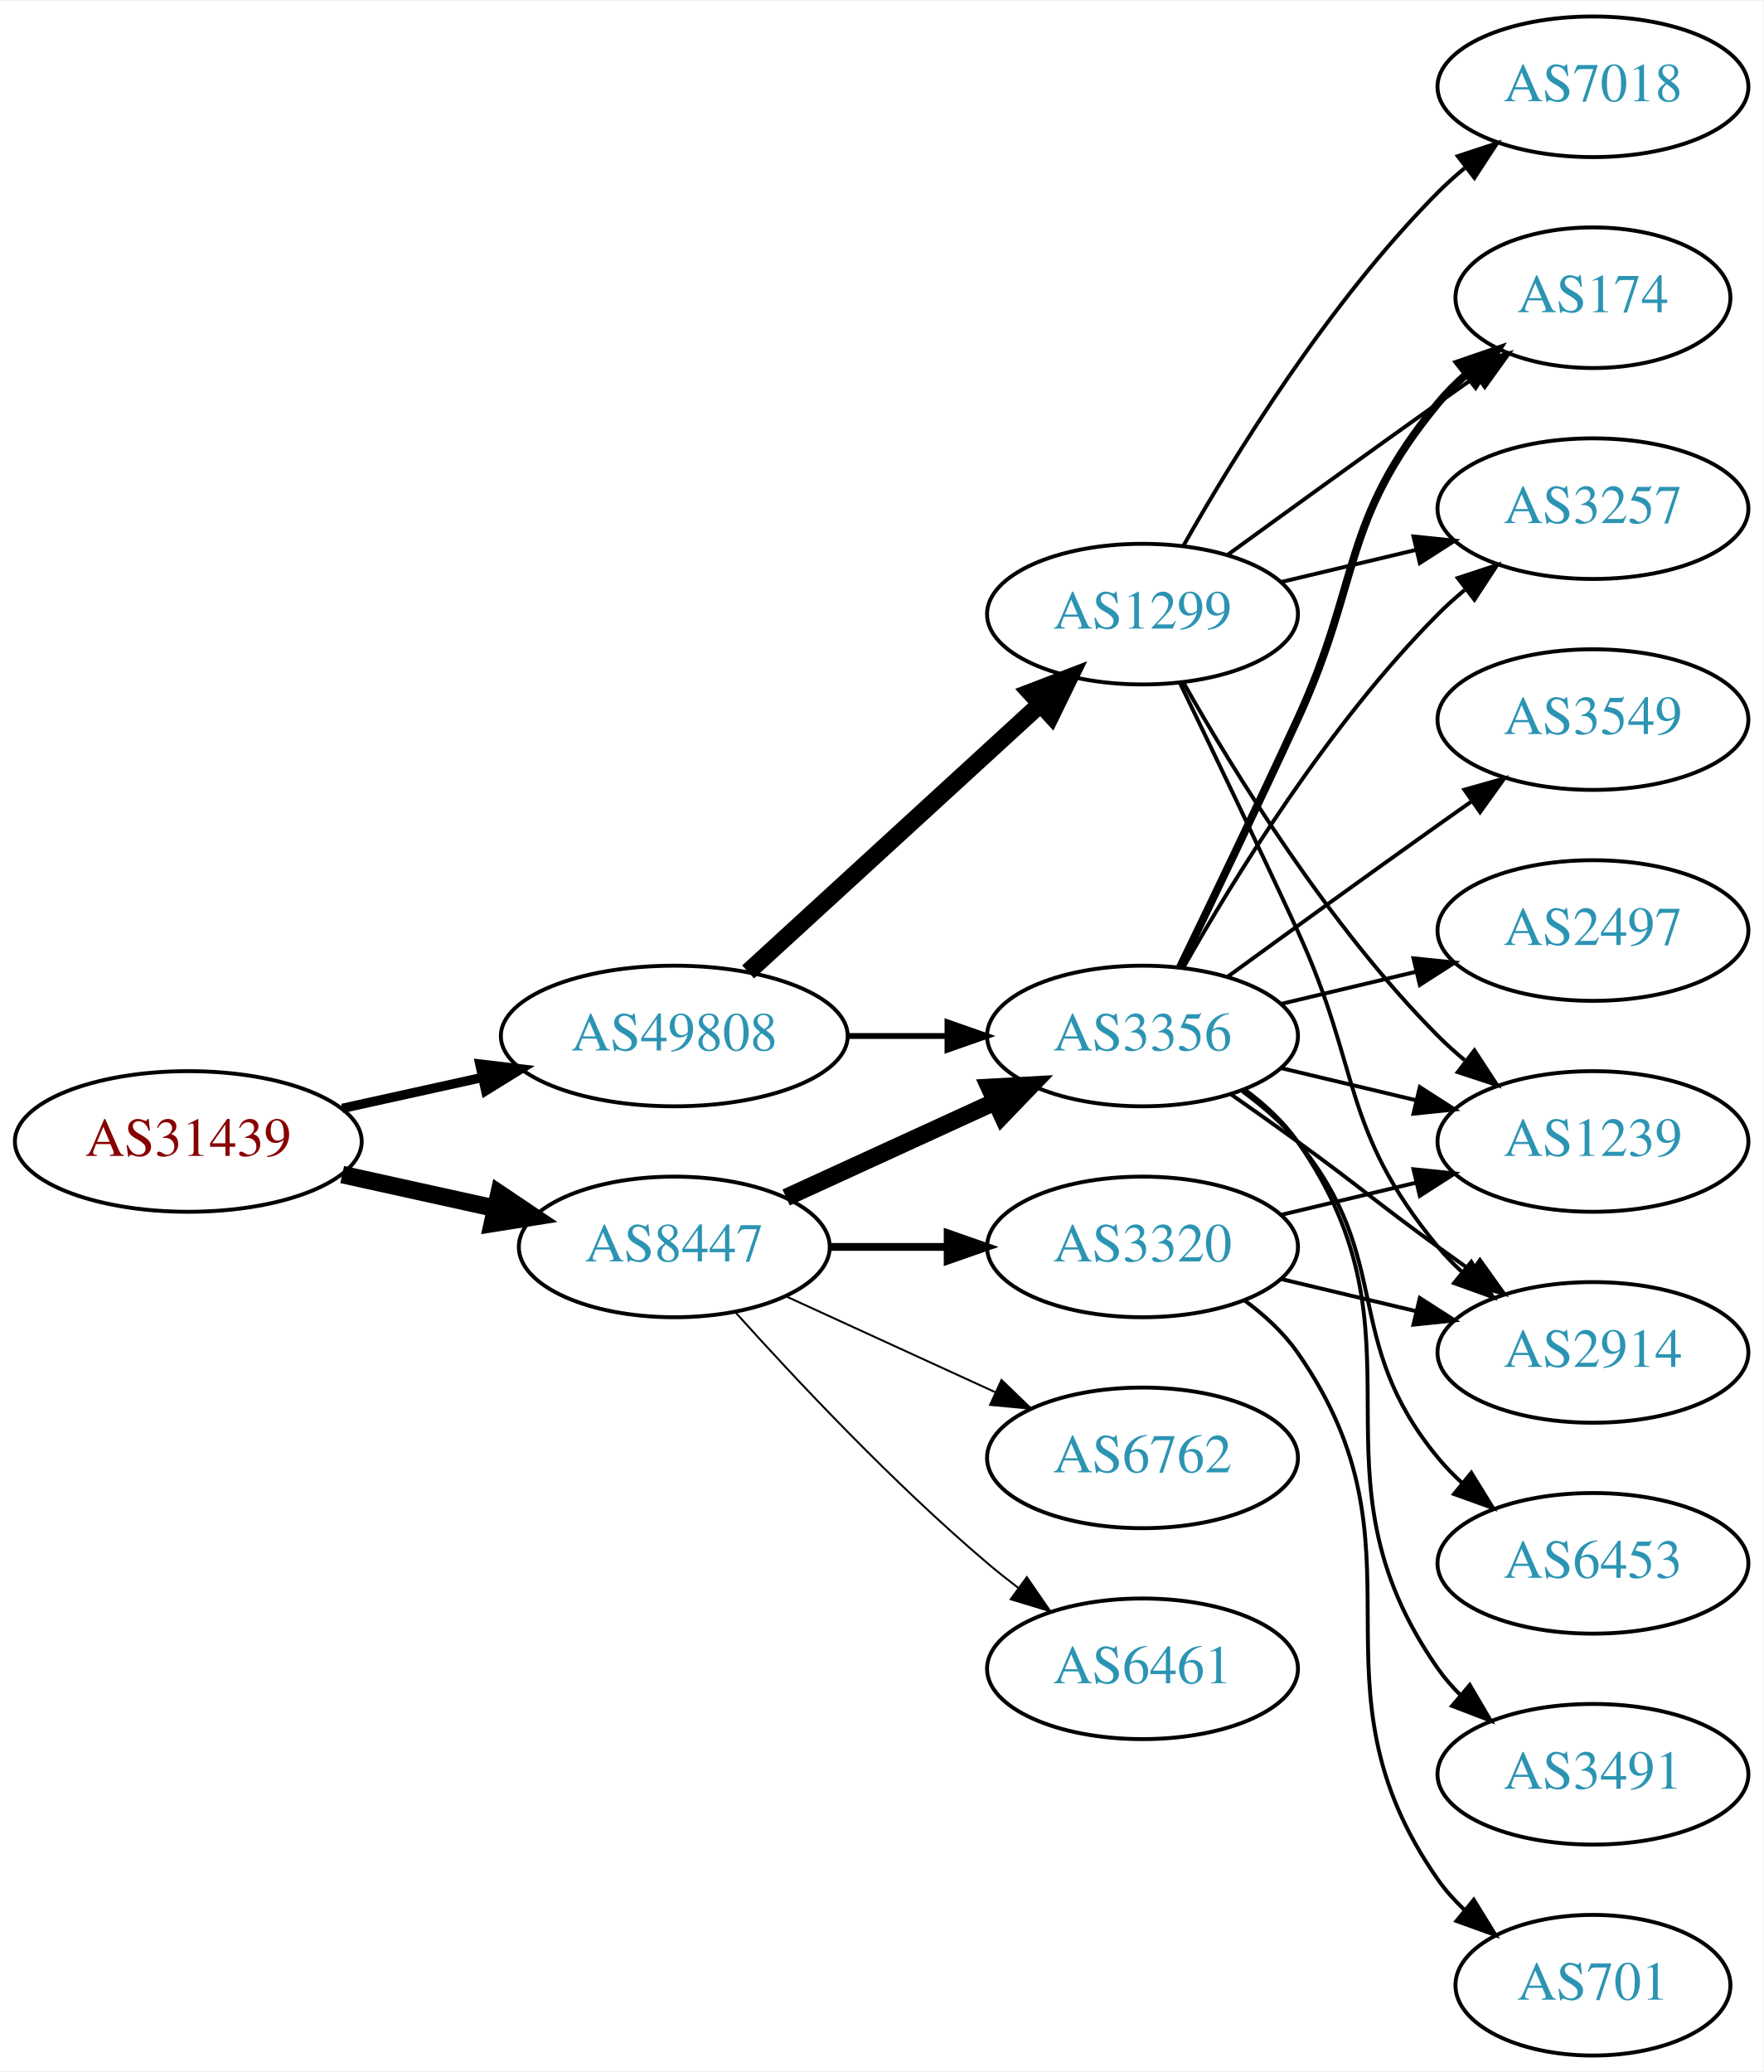
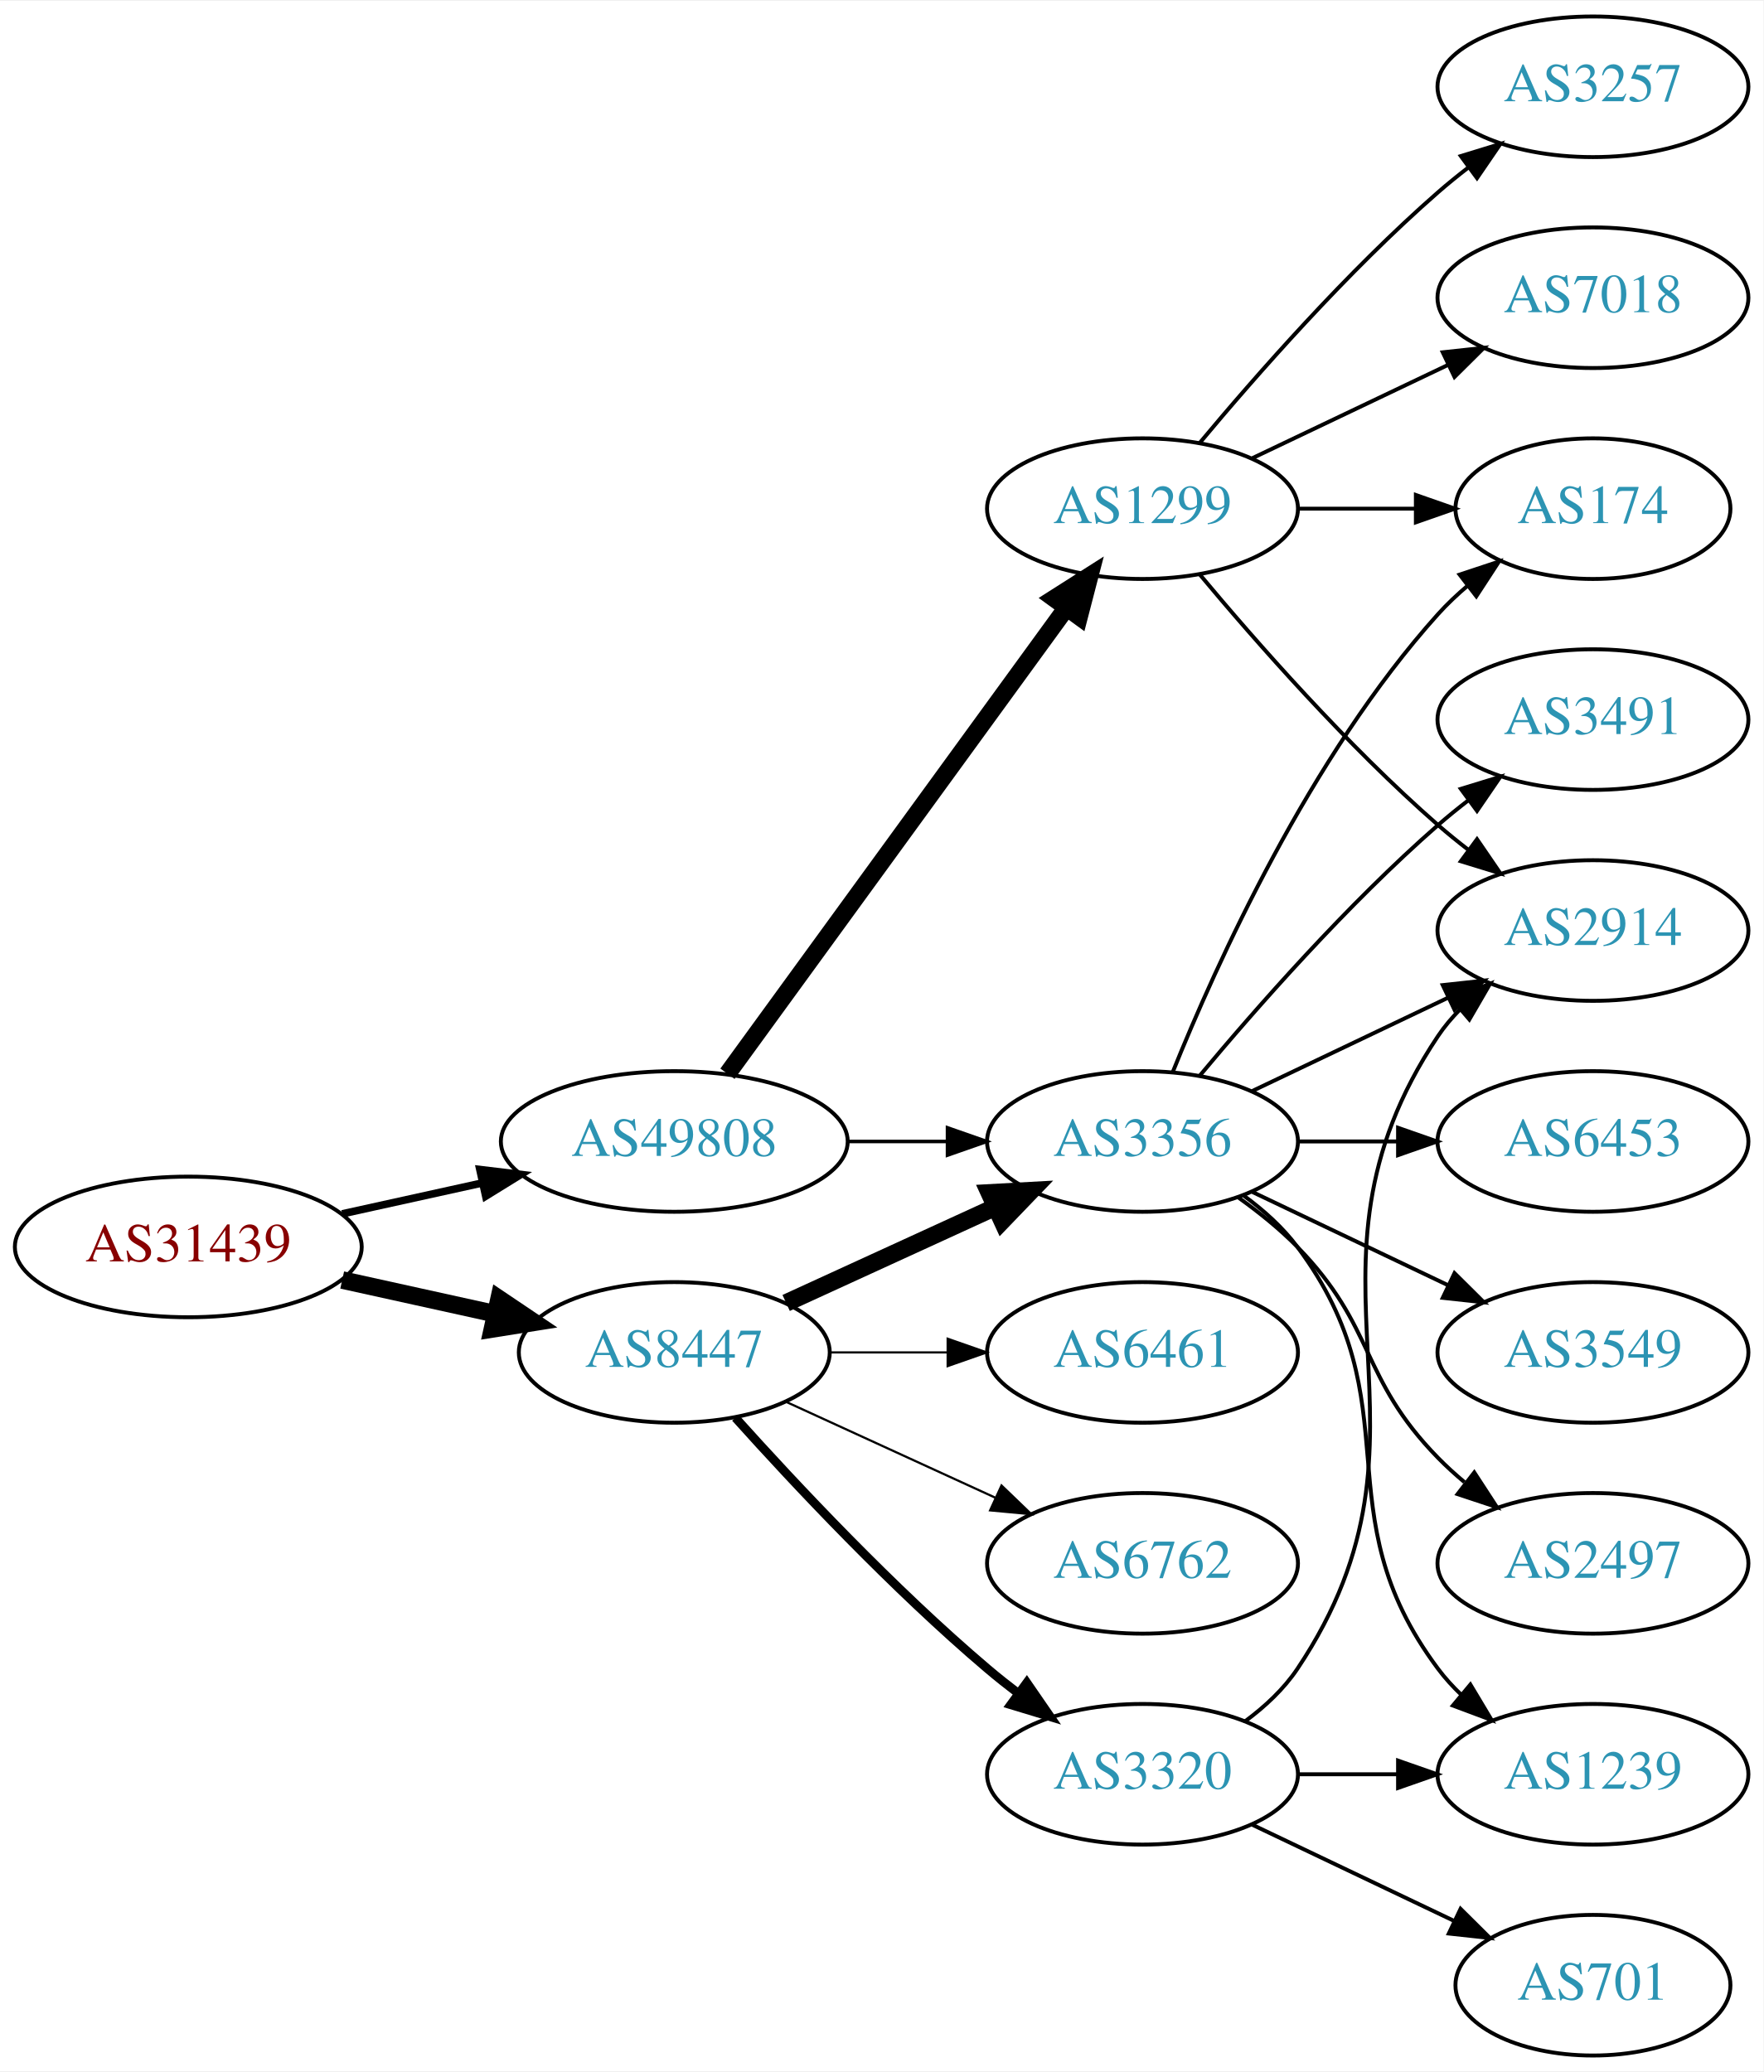
<svg xmlns="http://www.w3.org/2000/svg" xmlns:xlink="http://www.w3.org/1999/xlink" width="451pt" height="530pt" viewBox="0.00 0.00 451.37 530.00">
  <g id="graph0" class="graph" transform="scale(1 1) rotate(0) translate(4 526)">
    <polygon fill="white" stroke="none" points="-4,4 -4,-526 447.37,-526 447.37,4 -4,4" />
    <g id="node1" class="node">
      <g id="a_node1">
        <a xlink:href="/asn/31439" xlink:title="AS31439 ~ OOe Tourismus Technologie GmbH [AT]">
-           <ellipse fill="#ffffff" stroke="black" cx="44.196" cy="-234" rx="44.393" ry="18" />
-           <text text-anchor="middle" x="44.196" y="-230.3" font-family="Times,serif" font-size="14.00" fill="#880000">AS31439</text>
+           <ellipse fill="#ffffff" stroke="black" cx="44.196" cy="-207" rx="44.393" ry="18" />
+           <text text-anchor="middle" x="44.196" y="-203.3" font-family="Times,serif" font-size="14.00" fill="#880000">AS31439</text>
        </a>
      </g>
    </g>
    <g id="node2" class="node">
      <g id="a_node2">
        <a xlink:href="/asn/8447" xlink:title="AS8447 ~ A1 Telekom Austria AG [AT]">
-           <ellipse fill="#ffffff" stroke="black" cx="168.588" cy="-207" rx="39.794" ry="18" />
-           <text text-anchor="middle" x="168.588" y="-203.3" font-family="Times,serif" font-size="14.00" fill="#2c94b3">AS8447</text>
+           <ellipse fill="#ffffff" stroke="black" cx="168.588" cy="-180" rx="39.794" ry="18" />
+           <text text-anchor="middle" x="168.588" y="-176.3" font-family="Times,serif" font-size="14.00" fill="#2c94b3">AS8447</text>
        </a>
      </g>
    </g>
    <g id="edge1" class="edge">
-       <path fill="none" stroke="black" stroke-width="4.5" d="M83.586,-225.531C95.977,-222.798 109.824,-219.743 122.644,-216.915" />
-       <polygon fill="black" stroke="black" stroke-width="4.5" points="123.742,-220.705 132.659,-214.705 122.045,-213.015 123.742,-220.705" />
+       <path fill="none" stroke="black" stroke-width="4.5" d="M83.586,-198.531C95.977,-195.798 109.824,-192.743 122.644,-189.915" />
+       <polygon fill="black" stroke="black" stroke-width="4.5" points="123.742,-193.705 132.659,-187.705 122.045,-186.015 123.742,-193.705" />
    </g>
    <g id="node3" class="node">
      <g id="a_node3">
        <a xlink:href="/asn/49808" xlink:title="AS49808 ~ POWERSPEED-AS [AT]">
-           <ellipse fill="#ffffff" stroke="black" cx="168.588" cy="-261" rx="44.393" ry="18" />
-           <text text-anchor="middle" x="168.588" y="-257.3" font-family="Times,serif" font-size="14.00" fill="#2c94b3">AS49808</text>
+           <ellipse fill="#ffffff" stroke="black" cx="168.588" cy="-234" rx="44.393" ry="18" />
+           <text text-anchor="middle" x="168.588" y="-230.3" font-family="Times,serif" font-size="14.00" fill="#2c94b3">AS49808</text>
        </a>
      </g>
    </g>
    <g id="edge2" class="edge">
-       <path fill="none" stroke="black" stroke-width="2.4" d="M83.586,-242.469C94.978,-244.982 107.6,-247.767 119.525,-250.397" />
-       <polygon fill="black" stroke="black" stroke-width="2.4" points="118.815,-253.825 129.335,-252.561 120.323,-246.989 118.815,-253.825" />
+       <path fill="none" stroke="black" stroke-width="1.929" d="M83.586,-215.469C94.978,-217.982 107.6,-220.767 119.525,-223.397" />
+       <polygon fill="black" stroke="black" stroke-width="1.929" points="118.815,-226.825 129.335,-225.561 120.323,-219.989 118.815,-226.825" />
    </g>
    <g id="node4" class="node">
      <g id="a_node4">
        <a xlink:href="/asn/3356" xlink:title="AS3356 ~ Level 3 Parent, LLC [US]">
-           <ellipse fill="#ffffff" stroke="black" cx="288.431" cy="-261" rx="39.794" ry="18" />
-           <text text-anchor="middle" x="288.431" y="-257.3" font-family="Times,serif" font-size="14.00" fill="#2c94b3">AS3356</text>
+           <ellipse fill="#ffffff" stroke="black" cx="288.431" cy="-234" rx="39.794" ry="18" />
+           <text text-anchor="middle" x="288.431" y="-230.3" font-family="Times,serif" font-size="14.00" fill="#2c94b3">AS3356</text>
        </a>
      </g>
    </g>
    <g id="edge3" class="edge">
-       <path fill="none" stroke="black" stroke-width="4.5" d="M197.217,-219.661C213.174,-226.973 233.445,-236.261 250.727,-244.181" />
-       <polygon fill="black" stroke="black" stroke-width="4.5" points="249.244,-247.832 259.975,-248.419 252.524,-240.673 249.244,-247.832" />
+       <path fill="none" stroke="black" stroke-width="4.5" d="M197.217,-192.661C213.174,-199.973 233.445,-209.261 250.727,-217.181" />
+       <polygon fill="black" stroke="black" stroke-width="4.5" points="249.244,-220.832 259.975,-221.419 252.524,-213.673 249.244,-220.832" />
    </g>
    <g id="node5" class="node">
      <g id="a_node5">
-         <a xlink:href="/asn/3320" xlink:title="AS3320 ~ DTAG [DE]">
-           <ellipse fill="#ffffff" stroke="black" cx="288.431" cy="-207" rx="39.794" ry="18" />
-           <text text-anchor="middle" x="288.431" y="-203.3" font-family="Times,serif" font-size="14.00" fill="#2c94b3">AS3320</text>
+         <a xlink:href="/asn/6762" xlink:title="AS6762 ~ TELECOM ITALIA SPARKLE S.p.A. [IT]">
+           <ellipse fill="#ffffff" stroke="black" cx="288.431" cy="-126" rx="39.794" ry="18" />
+           <text text-anchor="middle" x="288.431" y="-122.3" font-family="Times,serif" font-size="14.00" fill="#2c94b3">AS6762</text>
        </a>
      </g>
    </g>
    <g id="edge4" class="edge">
-       <path fill="none" stroke="black" stroke-width="2" d="M208.501,-207C218.054,-207 228.404,-207 238.367,-207" />
-       <polygon fill="black" stroke="black" stroke-width="2" points="238.559,-210.5 248.559,-207 238.559,-203.5 238.559,-210.5" />
+       <path fill="none" stroke="black" stroke-width="0.562" d="M197.217,-167.339C213.174,-160.027 233.445,-150.739 250.727,-142.819" />
+       <polygon fill="black" stroke="black" stroke-width="0.562" points="252.342,-145.929 259.975,-138.581 249.426,-139.565 252.342,-145.929" />
    </g>
    <g id="node6" class="node">
      <g id="a_node6">
-         <a xlink:href="/asn/6762" xlink:title="AS6762 ~ TELECOM ITALIA SPARKLE S.p.A. [IT]">
-           <ellipse fill="#ffffff" stroke="black" cx="288.431" cy="-153" rx="39.794" ry="18" />
-           <text text-anchor="middle" x="288.431" y="-149.3" font-family="Times,serif" font-size="14.00" fill="#2c94b3">AS6762</text>
+         <a xlink:href="/asn/3320" xlink:title="AS3320 ~ DTAG [DE]">
+           <ellipse fill="#ffffff" stroke="black" cx="288.431" cy="-72" rx="39.794" ry="18" />
+           <text text-anchor="middle" x="288.431" y="-68.3" font-family="Times,serif" font-size="14.00" fill="#2c94b3">AS3320</text>
        </a>
      </g>
    </g>
    <g id="edge5" class="edge">
-       <path fill="none" stroke="black" stroke-width="0.5" d="M197.217,-194.339C213.174,-187.027 233.445,-177.739 250.727,-169.819" />
-       <polygon fill="black" stroke="black" stroke-width="0.5" points="252.342,-172.929 259.975,-165.581 249.426,-166.565 252.342,-172.929" />
+       <path fill="none" stroke="black" stroke-width="2.25" d="M184.234,-163.275C199.535,-146.235 224.632,-119.477 248.784,-99 251.281,-96.883 253.942,-94.768 256.653,-92.707" />
+       <polygon fill="black" stroke="black" stroke-width="2.25" points="258.819,-95.459 264.83,-86.734 254.69,-89.806 258.819,-95.459" />
    </g>
    <g id="node7" class="node">
      <g id="a_node7">
        <a xlink:href="/asn/6461" xlink:title="AS6461 ~ Zayo Bandwidth [US]">
-           <ellipse fill="#ffffff" stroke="black" cx="288.431" cy="-99" rx="39.794" ry="18" />
-           <text text-anchor="middle" x="288.431" y="-95.3" font-family="Times,serif" font-size="14.00" fill="#2c94b3">AS6461</text>
+           <ellipse fill="#ffffff" stroke="black" cx="288.431" cy="-180" rx="39.794" ry="18" />
+           <text text-anchor="middle" x="288.431" y="-176.3" font-family="Times,serif" font-size="14.00" fill="#2c94b3">AS6461</text>
        </a>
      </g>
    </g>
    <g id="edge6" class="edge">
-       <path fill="none" stroke="black" stroke-width="0.5" d="M184.234,-190.275C199.535,-173.235 224.632,-146.477 248.784,-126 251.281,-123.883 253.942,-121.768 256.653,-119.707" />
-       <polygon fill="black" stroke="black" stroke-width="0.5" points="258.819,-122.459 264.83,-113.734 254.69,-116.806 258.819,-122.459" />
-     </g>
-     <g id="edge19" class="edge">
-       <path fill="none" stroke="black" stroke-width="1.5" d="M212.799,-261C221.112,-261 229.875,-261 238.357,-261" />
-       <polygon fill="black" stroke="black" stroke-width="1.5" points="238.516,-264.5 248.516,-261 238.516,-257.5 238.516,-264.5" />
-     </g>
-     <g id="node17" class="node">
-       <g id="a_node17">
+       <path fill="none" stroke="black" stroke-width="0.562" d="M208.501,-180C218.054,-180 228.404,-180 238.367,-180" />
+       <polygon fill="black" stroke="black" stroke-width="0.562" points="238.559,-183.5 248.559,-180 238.559,-176.5 238.559,-183.5" />
+     </g>
+     <g id="edge18" class="edge">
+       <path fill="none" stroke="black" stroke-width="0.9" d="M212.799,-234C221.112,-234 229.875,-234 238.357,-234" />
+       <polygon fill="black" stroke="black" stroke-width="0.9" points="238.516,-237.5 248.516,-234 238.516,-230.5 238.516,-237.5" />
+     </g>
+     <g id="node16" class="node">
+       <g id="a_node16">
        <a xlink:href="/asn/1299" xlink:title="AS1299 ~ Telia Carrier [EU]">
-           <ellipse fill="#ffffff" stroke="black" cx="288.431" cy="-369" rx="39.794" ry="18" />
-           <text text-anchor="middle" x="288.431" y="-365.3" font-family="Times,serif" font-size="14.00" fill="#2c94b3">AS1299</text>
-         </a>
-       </g>
-     </g>
-     <g id="edge18" class="edge">
-       <path fill="none" stroke="black" stroke-width="4.5" d="M187.486,-277.403C207.414,-295.667 239.772,-325.322 262.249,-345.921" />
-       <polygon fill="black" stroke="black" stroke-width="4.5" points="259.718,-348.943 269.751,-352.797 265.039,-343.137 259.718,-348.943" />
+           <ellipse fill="#ffffff" stroke="black" cx="288.431" cy="-396" rx="39.794" ry="18" />
+           <text text-anchor="middle" x="288.431" y="-392.3" font-family="Times,serif" font-size="14.00" fill="#2c94b3">AS1299</text>
+         </a>
+       </g>
+     </g>
+     <g id="edge17" class="edge">
+       <path fill="none" stroke="black" stroke-width="4.5" d="M182.199,-251.337C203.02,-279.96 244.683,-337.233 268.871,-370.486" />
+       <polygon fill="black" stroke="black" stroke-width="4.5" points="265.844,-373.017 274.91,-378.788 272.212,-368.385 265.844,-373.017" />
    </g>
    <g id="node8" class="node">
      <g id="a_node8">
-         <a xlink:href="/asn/3549" xlink:title="AS3549 ~ Level 3 Parent, LLC [US]">
-           <ellipse fill="#ffffff" stroke="black" cx="403.724" cy="-342" rx="39.794" ry="18" />
-           <text text-anchor="middle" x="403.724" y="-338.3" font-family="Times,serif" font-size="14.00" fill="#2c94b3">AS3549</text>
+         <a xlink:href="/asn/174" xlink:title="AS174 ~ Cogent Communications [US]">
+           <ellipse fill="#ffffff" stroke="black" cx="403.724" cy="-396" rx="35.194" ry="18" />
+           <text text-anchor="middle" x="403.724" y="-392.3" font-family="Times,serif" font-size="14.00" fill="#2c94b3">AS174</text>
        </a>
      </g>
    </g>
    <g id="edge7" class="edge">
-       <path fill="none" stroke="black" d="M310.279,-276.222C325.213,-287.091 345.827,-302.025 364.077,-315 366.898,-317.005 369.841,-319.085 372.789,-321.159" />
-       <polygon fill="black" stroke="black" points="370.816,-324.05 381.013,-326.926 374.835,-318.319 370.816,-324.05" />
+       <path fill="none" stroke="black" d="M296.179,-251.787C307.23,-279.243 331.283,-332.578 364.077,-369 366.393,-371.572 368.998,-374.03 371.733,-376.343" />
+       <polygon fill="black" stroke="black" points="369.599,-379.117 379.656,-382.448 373.871,-373.572 369.599,-379.117" />
    </g>
    <g id="node9" class="node">
      <g id="a_node9">
-         <a xlink:href="/asn/2497" xlink:title="AS2497 ~ Internet Initiative Japan Inc. [JP]">
+         <a xlink:href="/asn/2914" xlink:title="AS2914 ~ NTT America, Inc. [US]">
          <ellipse fill="#ffffff" stroke="black" cx="403.724" cy="-288" rx="39.794" ry="18" />
-           <text text-anchor="middle" x="403.724" y="-284.3" font-family="Times,serif" font-size="14.00" fill="#2c94b3">AS2497</text>
+           <text text-anchor="middle" x="403.724" y="-284.3" font-family="Times,serif" font-size="14.00" fill="#2c94b3">AS2914</text>
        </a>
      </g>
    </g>
    <g id="edge8" class="edge">
-       <path fill="none" stroke="black" d="M324.038,-269.248C334.909,-271.838 347.064,-274.735 358.506,-277.462" />
-       <polygon fill="black" stroke="black" points="357.789,-280.889 368.328,-279.803 359.412,-274.08 357.789,-280.889" />
+       <path fill="none" stroke="black" d="M316.567,-246.934C331.561,-254.081 350.382,-263.052 366.605,-270.785" />
+       <polygon fill="black" stroke="black" points="365.276,-274.028 375.809,-275.171 368.288,-267.709 365.276,-274.028" />
    </g>
    <g id="node10" class="node">
      <g id="a_node10">
-         <a xlink:href="/asn/1239" xlink:title="AS1239 ~ Sprint [US]">
-           <ellipse fill="#ffffff" stroke="black" cx="403.724" cy="-234" rx="39.794" ry="18" />
-           <text text-anchor="middle" x="403.724" y="-230.3" font-family="Times,serif" font-size="14.00" fill="#2c94b3">AS1239</text>
+         <a xlink:href="/asn/3491" xlink:title="AS3491 ~ PCCW Global, Inc. [US]">
+           <ellipse fill="#ffffff" stroke="black" cx="403.724" cy="-342" rx="39.794" ry="18" />
+           <text text-anchor="middle" x="403.724" y="-338.3" font-family="Times,serif" font-size="14.00" fill="#2c94b3">AS3491</text>
        </a>
      </g>
    </g>
    <g id="edge9" class="edge">
-       <path fill="none" stroke="black" d="M324.038,-252.752C334.909,-250.162 347.064,-247.265 358.506,-244.538" />
-       <polygon fill="black" stroke="black" points="359.412,-247.92 368.328,-242.197 357.789,-241.111 359.412,-247.92" />
+       <path fill="none" stroke="black" d="M303.061,-250.817C317.343,-267.929 340.89,-294.745 364.077,-315 366.543,-317.154 369.182,-319.294 371.879,-321.372" />
+       <polygon fill="black" stroke="black" points="369.904,-324.264 380.033,-327.37 374.052,-318.625 369.904,-324.264" />
    </g>
    <g id="node11" class="node">
      <g id="a_node11">
-         <a xlink:href="/asn/2914" xlink:title="AS2914 ~ NTT America, Inc. [US]">
-           <ellipse fill="#ffffff" stroke="black" cx="403.724" cy="-180" rx="39.794" ry="18" />
-           <text text-anchor="middle" x="403.724" y="-176.3" font-family="Times,serif" font-size="14.00" fill="#2c94b3">AS2914</text>
+         <a xlink:href="/asn/6453" xlink:title="AS6453 ~ TATA COMMUNICATIONS (AMERICA) INC [US]">
+           <ellipse fill="#ffffff" stroke="black" cx="403.724" cy="-234" rx="39.794" ry="18" />
+           <text text-anchor="middle" x="403.724" y="-230.3" font-family="Times,serif" font-size="14.00" fill="#2c94b3">AS6453</text>
        </a>
      </g>
    </g>
    <g id="edge10" class="edge">
-       <path fill="none" stroke="black" d="M311.188,-245.991C316.722,-242.121 322.641,-237.936 328.077,-234 344.277,-222.271 347.877,-218.729 364.077,-207 366.88,-204.971 369.812,-202.875 372.752,-200.79" />
-       <polygon fill="black" stroke="black" points="374.803,-203.627 380.967,-195.009 370.775,-197.903 374.803,-203.627" />
+       <path fill="none" stroke="black" d="M328.103,-234C336.306,-234 345.07,-234 353.602,-234" />
+       <polygon fill="black" stroke="black" points="353.841,-237.5 363.841,-234 353.841,-230.5 353.841,-237.5" />
    </g>
    <g id="node12" class="node">
      <g id="a_node12">
-         <a xlink:href="/asn/174" xlink:title="AS174 ~ Cogent Communications [US]">
-           <ellipse fill="#ffffff" stroke="black" cx="403.724" cy="-450" rx="35.194" ry="18" />
-           <text text-anchor="middle" x="403.724" y="-446.3" font-family="Times,serif" font-size="14.00" fill="#2c94b3">AS174</text>
+         <a xlink:href="/asn/3549" xlink:title="AS3549 ~ Level 3 Parent, LLC [US]">
+           <ellipse fill="#ffffff" stroke="black" cx="403.724" cy="-180" rx="39.794" ry="18" />
+           <text text-anchor="middle" x="403.724" y="-176.3" font-family="Times,serif" font-size="14.00" fill="#2c94b3">AS3549</text>
        </a>
      </g>
    </g>
    <g id="edge11" class="edge">
-       <path fill="none" stroke="black" stroke-width="2" d="M298.012,-278.633C305.936,-294.998 317.972,-320.065 328.077,-342 344.561,-377.781 339.013,-392.606 364.077,-423 366.212,-425.589 368.655,-428.041 371.251,-430.334" />
-       <polygon fill="black" stroke="black" stroke-width="2" points="369.329,-433.275 379.35,-436.712 373.66,-427.775 369.329,-433.275" />
+       <path fill="none" stroke="black" d="M316.567,-221.066C331.561,-213.919 350.382,-204.948 366.605,-197.215" />
+       <polygon fill="black" stroke="black" points="368.288,-200.291 375.809,-192.829 365.276,-193.972 368.288,-200.291" />
    </g>
    <g id="node13" class="node">
      <g id="a_node13">
-         <a xlink:href="/asn/3257" xlink:title="AS3257 ~ GTT [DE]">
-           <ellipse fill="#ffffff" stroke="black" cx="403.724" cy="-396" rx="39.794" ry="18" />
-           <text text-anchor="middle" x="403.724" y="-392.3" font-family="Times,serif" font-size="14.00" fill="#2c94b3">AS3257</text>
+         <a xlink:href="/asn/1239" xlink:title="AS1239 ~ Sprint [US]">
+           <ellipse fill="#ffffff" stroke="black" cx="403.724" cy="-72" rx="39.794" ry="18" />
+           <text text-anchor="middle" x="403.724" y="-68.3" font-family="Times,serif" font-size="14.00" fill="#2c94b3">AS1239</text>
        </a>
      </g>
    </g>
    <g id="edge12" class="edge">
-       <path fill="none" stroke="black" d="M298.891,-278.49C311.672,-301.096 336.105,-340.886 364.077,-369 366.188,-371.121 368.484,-373.188 370.87,-375.171" />
-       <polygon fill="black" stroke="black" points="369.122,-378.242 379.185,-381.556 373.385,-372.69 369.122,-378.242" />
+       <path fill="none" stroke="black" d="M314.362,-220.118C319.438,-216.389 324.356,-211.984 328.077,-207 358.349,-166.458 333.806,-139.542 364.077,-99 365.822,-96.664 367.829,-94.455 369.992,-92.383" />
+       <polygon fill="black" stroke="black" points="372.352,-94.973 377.793,-85.882 367.87,-89.595 372.352,-94.973" />
    </g>
    <g id="node14" class="node">
      <g id="a_node14">
-         <a xlink:href="/asn/6453" xlink:title="AS6453 ~ TATA COMMUNICATIONS (AMERICA) INC [US]">
+         <a xlink:href="/asn/2497" xlink:title="AS2497 ~ Internet Initiative Japan Inc. [JP]">
          <ellipse fill="#ffffff" stroke="black" cx="403.724" cy="-126" rx="39.794" ry="18" />
-           <text text-anchor="middle" x="403.724" y="-122.3" font-family="Times,serif" font-size="14.00" fill="#2c94b3">AS6453</text>
+           <text text-anchor="middle" x="403.724" y="-122.3" font-family="Times,serif" font-size="14.00" fill="#2c94b3">AS2497</text>
        </a>
      </g>
    </g>
    <g id="edge13" class="edge">
-       <path fill="none" stroke="black" d="M314.012,-246.844C319.106,-243.128 324.12,-238.799 328.077,-234 353.142,-203.606 339.013,-183.394 364.077,-153 365.932,-150.75 368.02,-148.604 370.238,-146.576" />
-       <polygon fill="black" stroke="black" points="372.587,-149.177 378.143,-140.156 368.174,-143.744 372.587,-149.177" />
+       <path fill="none" stroke="black" d="M313.025,-219.611C318.281,-215.852 323.613,-211.563 328.077,-207 348.25,-186.383 343.905,-173.617 364.077,-153 366.17,-150.861 368.453,-148.782 370.83,-146.79" />
+       <polygon fill="black" stroke="black" points="373.349,-149.268 379.13,-140.389 369.074,-143.725 373.349,-149.268" />
+     </g>
+     <g id="edge14" class="edge">
+       <path fill="none" stroke="black" d="M314.75,-85.607C319.806,-89.351 324.617,-93.831 328.077,-99 369.102,-160.294 323.053,-199.706 364.077,-261 365.699,-263.423 367.618,-265.695 369.72,-267.81" />
+       <polygon fill="black" stroke="black" points="367.533,-270.546 377.405,-274.393 372.087,-265.229 367.533,-270.546" />
+     </g>
+     <g id="edge16" class="edge">
+       <path fill="none" stroke="black" d="M328.103,-72C336.306,-72 345.07,-72 353.602,-72" />
+       <polygon fill="black" stroke="black" points="353.841,-75.5 363.841,-72 353.841,-68.5 353.841,-75.5" />
    </g>
    <g id="node15" class="node">
      <g id="a_node15">
-         <a xlink:href="/asn/3491" xlink:title="AS3491 ~ PCCW Global, Inc. [US]">
-           <ellipse fill="#ffffff" stroke="black" cx="403.724" cy="-72" rx="39.794" ry="18" />
-           <text text-anchor="middle" x="403.724" y="-68.3" font-family="Times,serif" font-size="14.00" fill="#2c94b3">AS3491</text>
-         </a>
-       </g>
-     </g>
-     <g id="edge14" class="edge">
-       <path fill="none" stroke="black" d="M314.59,-247.284C319.654,-243.545 324.51,-239.096 328.077,-234 363.691,-183.131 328.464,-149.869 364.077,-99 365.75,-96.611 367.705,-94.365 369.832,-92.267" />
-       <polygon fill="black" stroke="black" points="372.196,-94.851 377.564,-85.716 367.672,-89.51 372.196,-94.851" />
-     </g>
-     <g id="edge16" class="edge">
-       <path fill="none" stroke="black" d="M324.038,-215.248C334.909,-217.838 347.064,-220.735 358.506,-223.462" />
-       <polygon fill="black" stroke="black" points="357.789,-226.889 368.328,-225.803 359.412,-220.08 357.789,-226.889" />
-     </g>
-     <g id="edge15" class="edge">
-       <path fill="none" stroke="black" d="M324.038,-198.752C334.909,-196.162 347.064,-193.265 358.506,-190.538" />
-       <polygon fill="black" stroke="black" points="359.412,-193.92 368.328,-188.197 357.789,-187.111 359.412,-193.92" />
-     </g>
-     <g id="node16" class="node">
-       <g id="a_node16">
        <a xlink:href="/asn/701" xlink:title="AS701 ~ UUNET [US]">
          <ellipse fill="#ffffff" stroke="black" cx="403.724" cy="-18" rx="35.194" ry="18" />
          <text text-anchor="middle" x="403.724" y="-14.3" font-family="Times,serif" font-size="14.00" fill="#2c94b3">AS701</text>
        </a>
      </g>
    </g>
-     <g id="edge17" class="edge">
-       <path fill="none" stroke="black" d="M314.59,-193.284C319.654,-189.545 324.51,-185.096 328.077,-180 363.691,-129.131 328.464,-95.869 364.077,-45 366.002,-42.251 368.301,-39.69 370.806,-37.327" />
-       <polygon fill="black" stroke="black" points="373.223,-39.873 378.767,-30.844 368.803,-34.445 373.223,-39.873" />
-     </g>
-     <g id="edge23" class="edge">
-       <path fill="none" stroke="black" d="M298.891,-351.51C311.672,-328.904 336.105,-289.114 364.077,-261 366.188,-258.879 368.484,-256.812 370.87,-254.829" />
-       <polygon fill="black" stroke="black" points="373.385,-257.31 379.185,-248.444 369.122,-251.758 373.385,-257.31" />
+     <g id="edge15" class="edge">
+       <path fill="none" stroke="black" d="M316.567,-59.066C331.999,-51.71 351.485,-42.423 368.02,-34.541" />
+       <polygon fill="black" stroke="black" points="369.84,-37.551 377.361,-30.089 366.828,-31.232 369.84,-37.551" />
+     </g>
+     <g id="edge19" class="edge">
+       <path fill="none" stroke="black" d="M328.103,-396C337.808,-396 348.299,-396 358.262,-396" />
+       <polygon fill="black" stroke="black" points="358.398,-399.5 368.398,-396 358.398,-392.5 358.398,-399.5" />
    </g>
    <g id="edge21" class="edge">
-       <path fill="none" stroke="black" d="M298.012,-351.367C305.936,-335.002 317.972,-309.935 328.077,-288 344.561,-252.219 339.013,-237.394 364.077,-207 365.932,-204.75 368.02,-202.604 370.238,-200.576" />
-       <polygon fill="black" stroke="black" points="372.587,-203.177 378.143,-194.156 368.174,-197.744 372.587,-203.177" />
+       <path fill="none" stroke="black" d="M303.061,-379.183C317.343,-362.071 340.89,-335.255 364.077,-315 366.543,-312.846 369.182,-310.706 371.879,-308.628" />
+       <polygon fill="black" stroke="black" points="374.052,-311.375 380.033,-302.63 369.904,-305.736 374.052,-311.375" />
+     </g>
+     <g id="node17" class="node">
+       <g id="a_node17">
+         <a xlink:href="/asn/3257" xlink:title="AS3257 ~ GTT [DE]">
+           <ellipse fill="#ffffff" stroke="black" cx="403.724" cy="-504" rx="39.794" ry="18" />
+           <text text-anchor="middle" x="403.724" y="-500.3" font-family="Times,serif" font-size="14.00" fill="#2c94b3">AS3257</text>
+         </a>
+       </g>
    </g>
    <g id="edge20" class="edge">
-       <path fill="none" stroke="black" d="M310.279,-384.222C325.213,-395.091 345.827,-410.025 364.077,-423 367.288,-425.282 370.657,-427.661 374.011,-430.018" />
-       <polygon fill="black" stroke="black" points="372.023,-432.899 382.222,-435.77 376.039,-427.166 372.023,-432.899" />
-     </g>
-     <g id="edge24" class="edge">
-       <path fill="none" stroke="black" d="M324.038,-377.248C334.909,-379.838 347.064,-382.735 358.506,-385.462" />
-       <polygon fill="black" stroke="black" points="357.789,-388.889 368.328,-387.803 359.412,-382.08 357.789,-388.889" />
+       <path fill="none" stroke="black" d="M303.061,-412.817C317.343,-429.929 340.89,-456.745 364.077,-477 366.543,-479.154 369.182,-481.294 371.879,-483.372" />
+       <polygon fill="black" stroke="black" points="369.904,-486.264 380.033,-489.37 374.052,-480.625 369.904,-486.264" />
    </g>
    <g id="node18" class="node">
      <g id="a_node18">
        <a xlink:href="/asn/7018" xlink:title="AS7018 ~ AT&amp;T Services, Inc. [US]">
-           <ellipse fill="#ffffff" stroke="black" cx="403.724" cy="-504" rx="39.794" ry="18" />
-           <text text-anchor="middle" x="403.724" y="-500.3" font-family="Times,serif" font-size="14.00" fill="#2c94b3">AS7018</text>
+           <ellipse fill="#ffffff" stroke="black" cx="403.724" cy="-450" rx="39.794" ry="18" />
+           <text text-anchor="middle" x="403.724" y="-446.3" font-family="Times,serif" font-size="14.00" fill="#2c94b3">AS7018</text>
        </a>
      </g>
    </g>
    <g id="edge22" class="edge">
-       <path fill="none" stroke="black" d="M298.891,-386.49C311.672,-409.096 336.105,-448.886 364.077,-477 366.188,-479.121 368.484,-481.188 370.87,-483.171" />
-       <polygon fill="black" stroke="black" points="369.122,-486.242 379.185,-489.556 373.385,-480.69 369.122,-486.242" />
+       <path fill="none" stroke="black" d="M316.567,-408.934C331.561,-416.081 350.382,-425.052 366.605,-432.785" />
+       <polygon fill="black" stroke="black" points="365.276,-436.028 375.809,-437.171 368.288,-429.709 365.276,-436.028" />
    </g>
  </g>
</svg>
